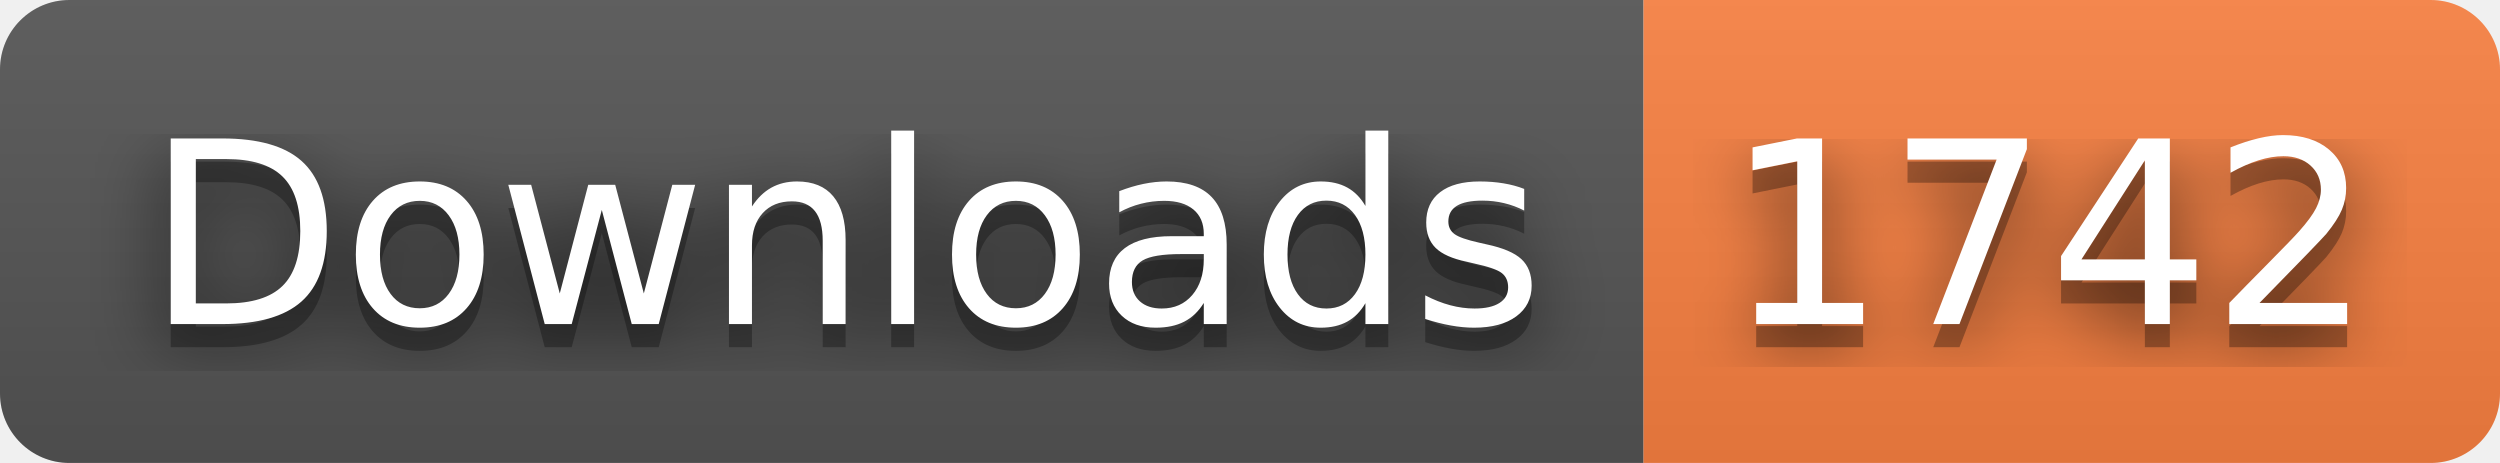
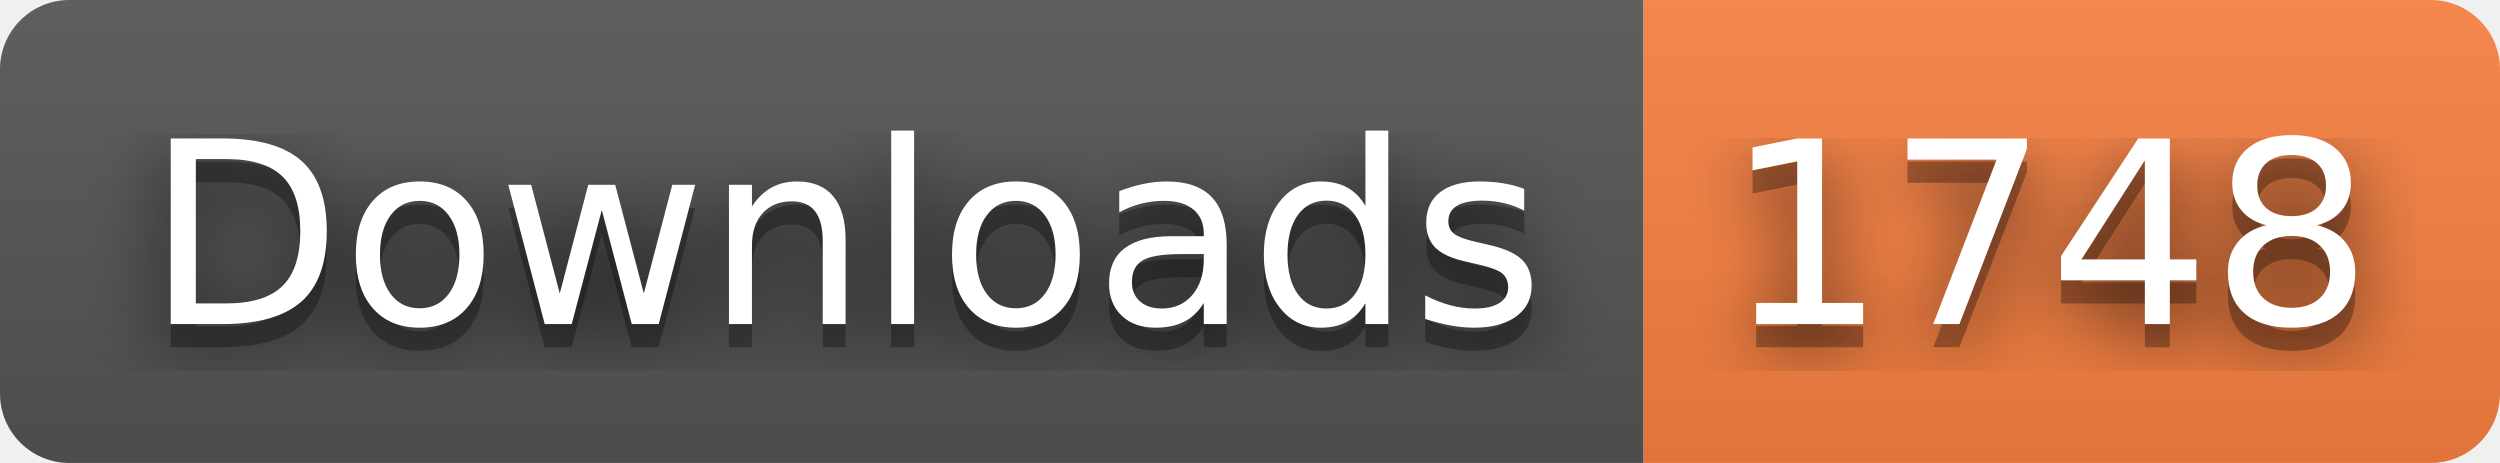
- <svg xmlns="http://www.w3.org/2000/svg" width="108" height="20" role="img" aria-label="Downloads: 1742">
+ <svg xmlns="http://www.w3.org/2000/svg" width="108" height="20" role="img" aria-label="Downloads: 1748">
  <filter id="blur">
    <feGaussianBlur stdDeviation="16" />
  </filter>
  <linearGradient id="s" x2="0" y2="100%">
    <stop offset="0" stop-color="#bbb" stop-opacity=".1" />
    <stop offset="1" stop-opacity=".1" />
  </linearGradient>
  <clipPath id="r">
    <rect width="108" height="20" rx="3" />
  </clipPath>
  <g clip-path="url(#r)">
    <rect width="71" height="20" fill="#555" />
    <rect x="71" width="37" height="20" fill="#fa8142" />
    <rect width="108" height="20" fill="url(#s)" />
  </g>
  <g fill="#fff" text-anchor="middle" font-family="Verdana,Geneva,DejaVu Sans,sans-serif" text-rendering="geometricPrecision" font-size="110">
    <g transform="scale(.1)">
      <g aria-hidden="true" fill="#010101">
        <text x="365" y="150" fill-opacity=".8" filter="url(#blur)" textLength="610">Downloads</text>
        <text x="365" y="150" fill-opacity=".3" textLength="610">Downloads</text>
      </g>
      <text x="365" y="140" textLength="610">Downloads</text>
    </g>
    <g transform="scale(.1)">
      <g aria-hidden="true" fill="#010101">
-         <text x="885" y="150" fill-opacity=".8" filter="url(#blur)" textLength="270">1742</text>
-         <text x="885" y="150" fill-opacity=".3" textLength="270">1742</text>
+         <text x="885" y="150" fill-opacity=".8" filter="url(#blur)" textLength="270">1748</text>
+         <text x="885" y="150" fill-opacity=".3" textLength="270">1748</text>
      </g>
-       <text x="885" y="140" textLength="270">1742</text>
+       <text x="885" y="140" textLength="270">1748</text>
    </g>
  </g>
</svg>
